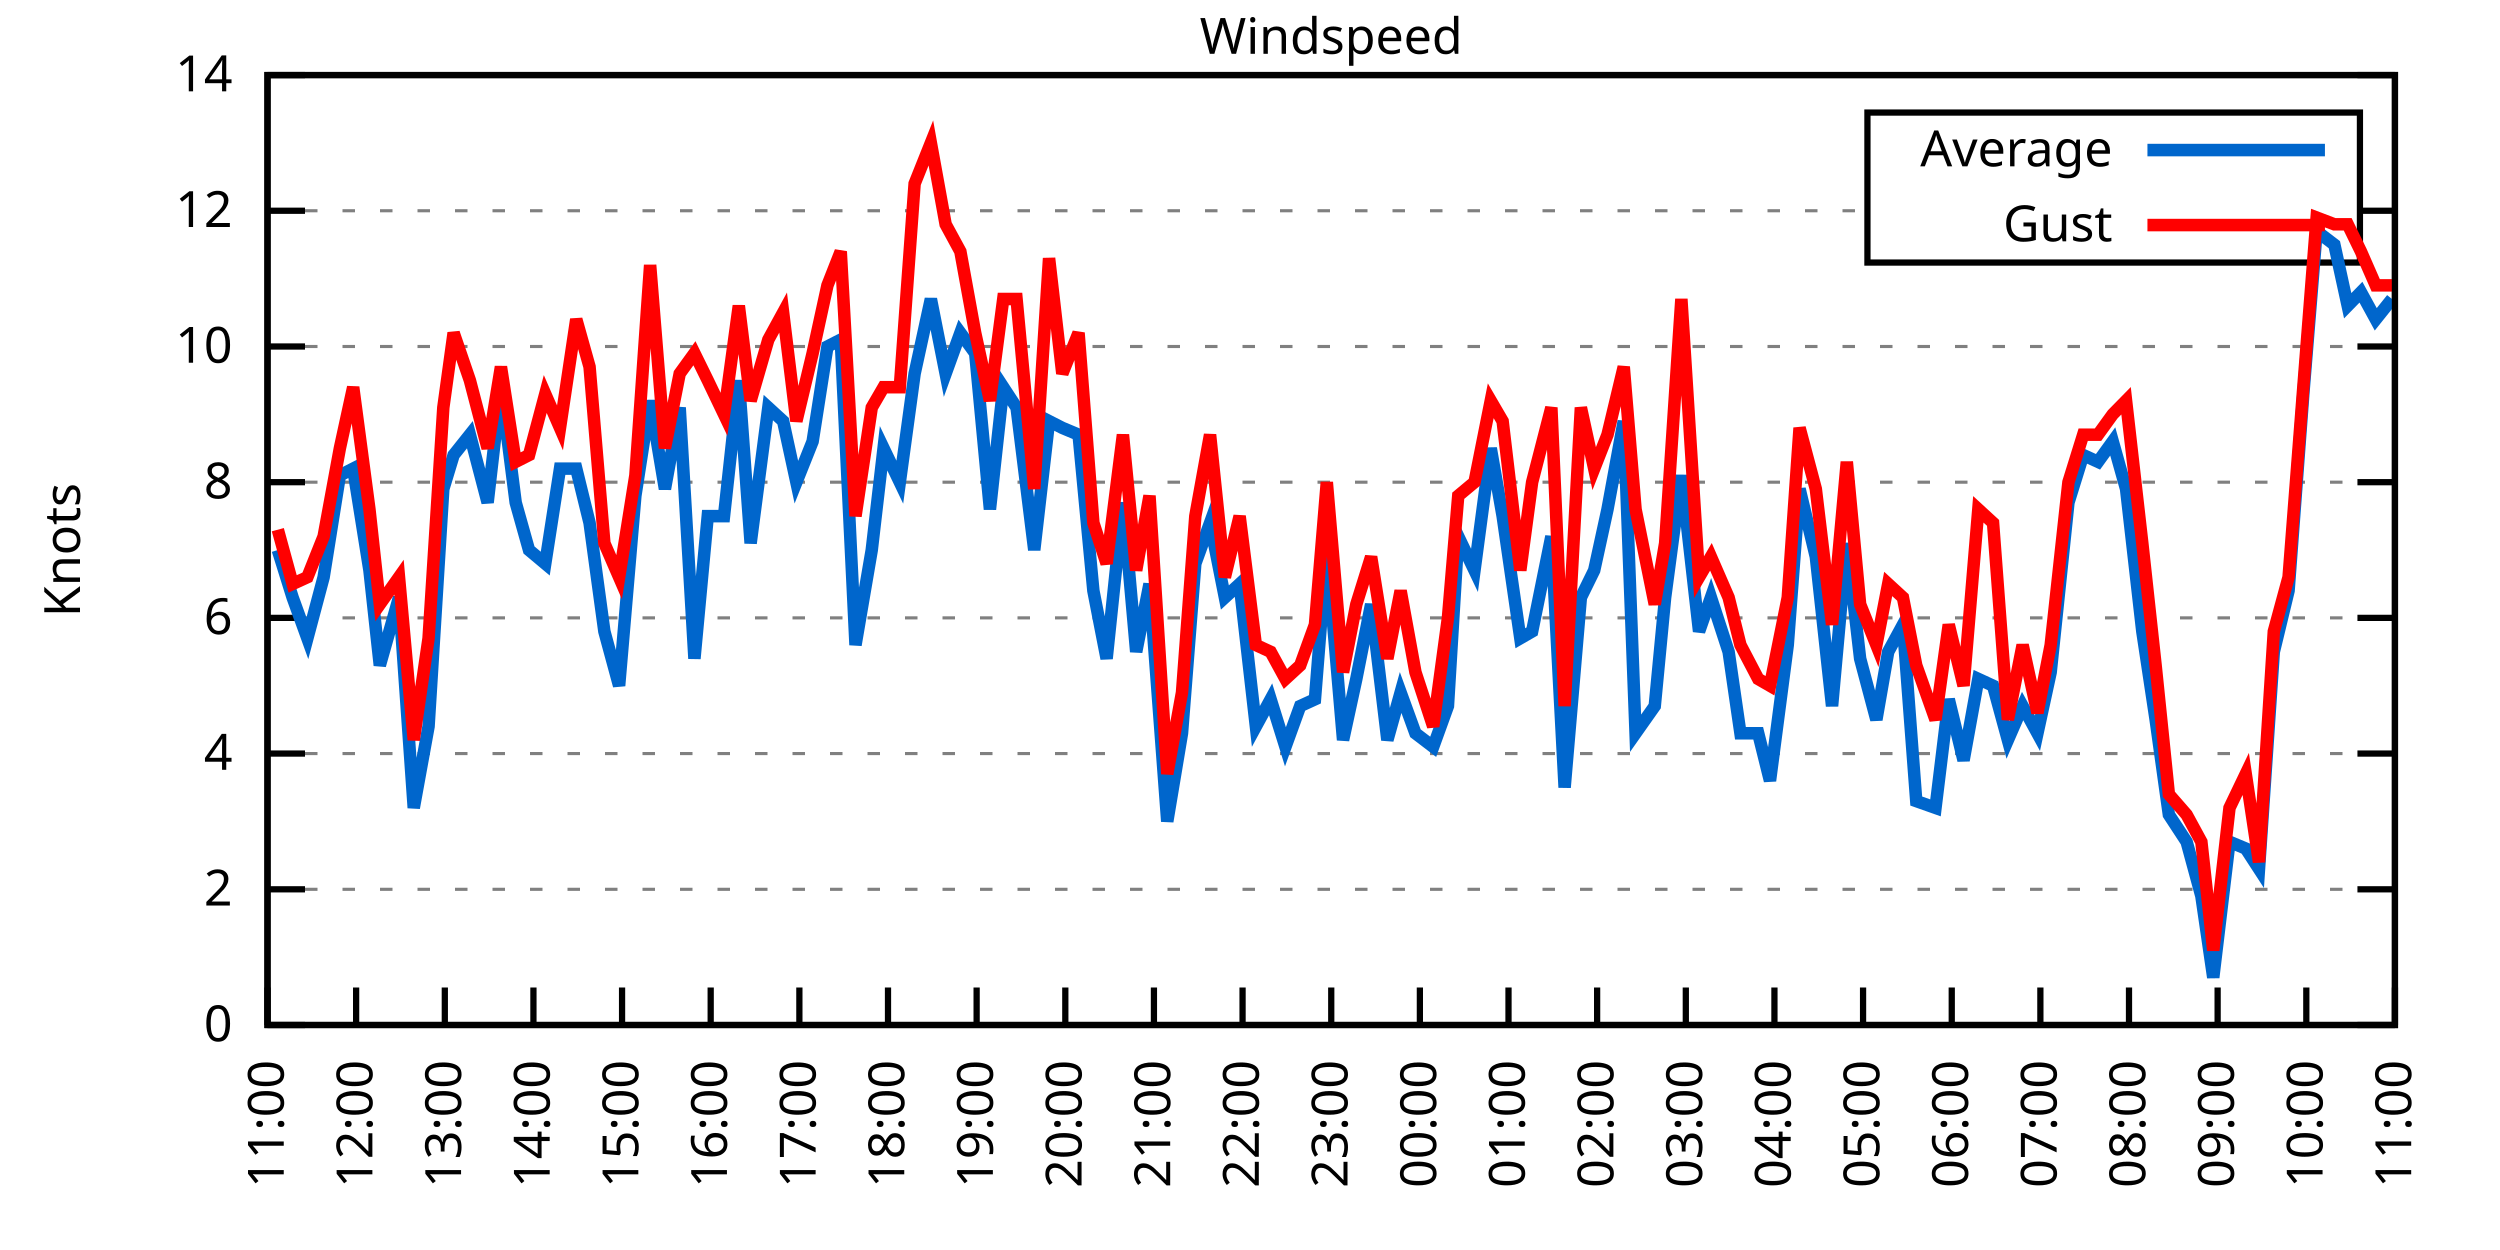
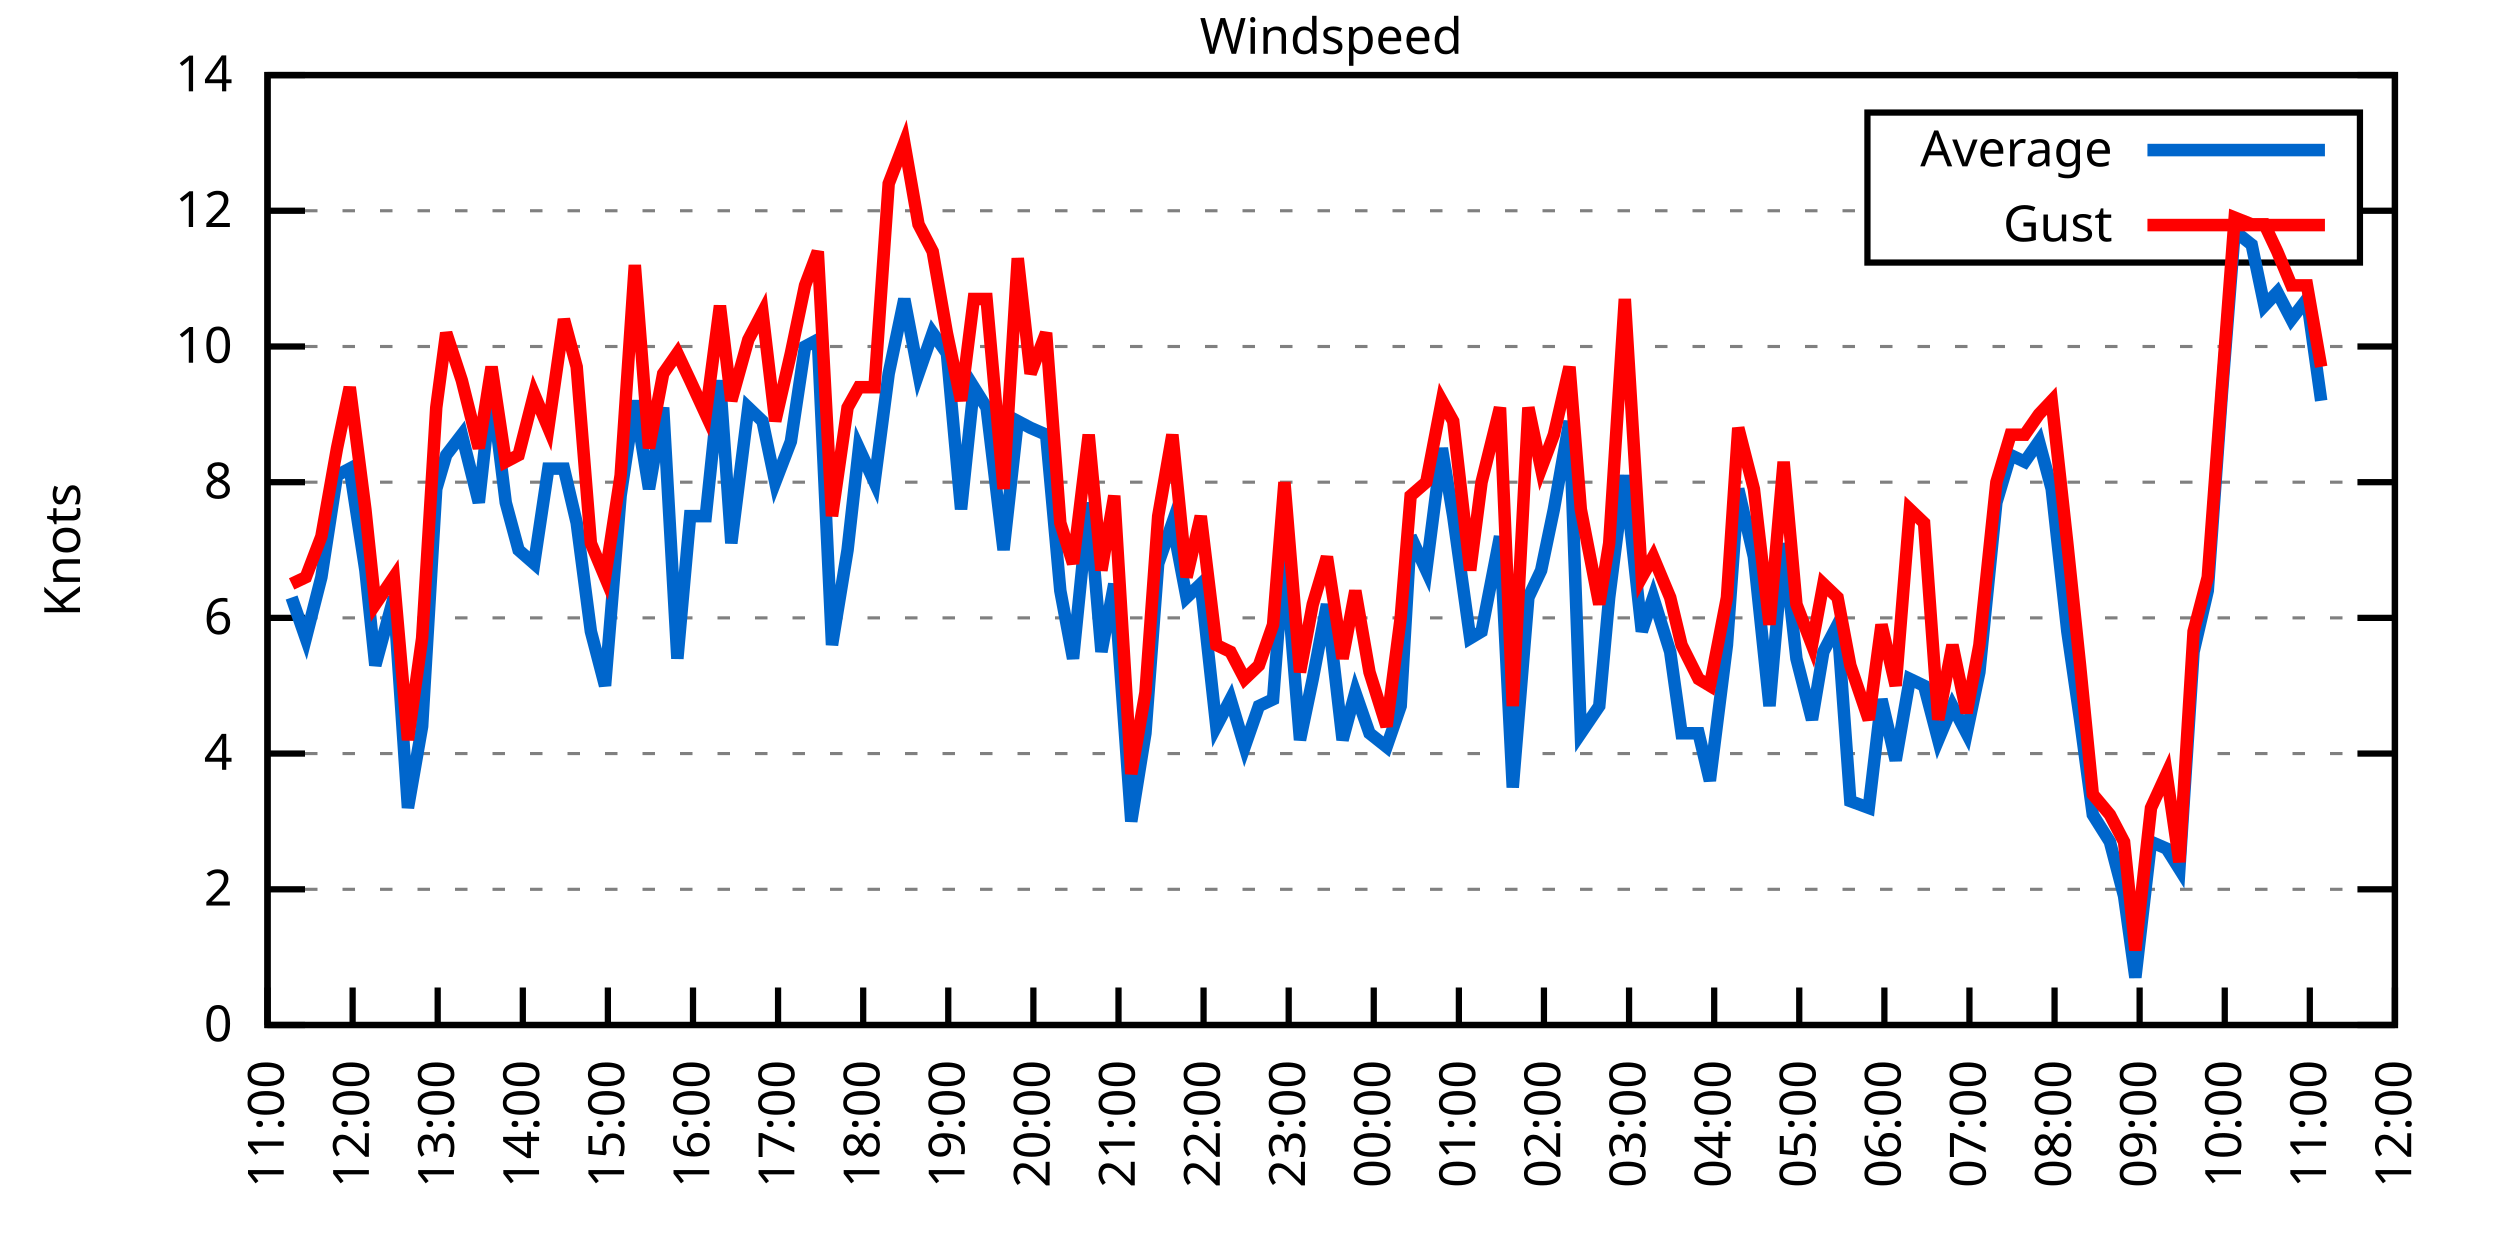
<svg xmlns="http://www.w3.org/2000/svg" xmlns:xlink="http://www.w3.org/1999/xlink" width="400" height="200" viewBox="0 0 400 200">
  <g id="gnuplot_canvas">
    <rect x="0" y="0" width="400" height="200" fill="none" />
    <defs>
      <circle id="gpDot" r="0.5" stroke-width="0.5" stroke="currentColor" />
      <path id="gpPt0" stroke-width="0.333" stroke="currentColor" d="M-1,0 h2 M0,-1 v2" />
      <path id="gpPt1" stroke-width="0.333" stroke="currentColor" d="M-1,-1 L1,1 M1,-1 L-1,1" />
      <path id="gpPt2" stroke-width="0.333" stroke="currentColor" d="M-1,0 L1,0 M0,-1 L0,1 M-1,-1 L1,1 M-1,1 L1,-1" />
      <rect id="gpPt3" stroke-width="0.333" stroke="currentColor" x="-1" y="-1" width="2" height="2" />
      <rect id="gpPt4" stroke-width="0.333" stroke="currentColor" fill="currentColor" x="-1" y="-1" width="2" height="2" />
      <circle id="gpPt5" stroke-width="0.333" stroke="currentColor" cx="0" cy="0" r="1" />
      <use xlink:href="#gpPt5" id="gpPt6" fill="currentColor" stroke="none" />
      <path id="gpPt7" stroke-width="0.333" stroke="currentColor" d="M0,-1.33 L-1.33,0.67 L1.33,0.67 z" />
      <use xlink:href="#gpPt7" id="gpPt8" fill="currentColor" stroke="none" />
      <use xlink:href="#gpPt7" id="gpPt9" stroke="currentColor" transform="rotate(180)" />
      <use xlink:href="#gpPt9" id="gpPt10" fill="currentColor" stroke="none" />
      <use xlink:href="#gpPt3" id="gpPt11" stroke="currentColor" transform="rotate(45)" />
      <use xlink:href="#gpPt11" id="gpPt12" fill="currentColor" stroke="none" />
      <path id="gpPt13" stroke-width="0.333" stroke="currentColor" d="M0,1.330 L1.265,0.411 L0.782,-1.067 L-0.782,-1.076 L-1.265,0.411 z" />
      <use xlink:href="#gpPt13" id="gpPt14" fill="currentColor" stroke="none" />
      <filter id="textbox" filterUnits="objectBoundingBox" x="0" y="0" height="1" width="1">
        <feFlood flood-color="white" flood-opacity="1" result="bgnd" />
        <feComposite in="SourceGraphic" in2="bgnd" operator="atop" />
      </filter>
      <filter id="greybox" filterUnits="objectBoundingBox" x="0" y="0" height="1" width="1">
        <feFlood flood-color="lightgrey" flood-opacity="1" result="grey" />
        <feComposite in="SourceGraphic" in2="grey" operator="atop" />
      </filter>
    </defs>
    <g fill="none" color="white" stroke="currentColor" stroke-width="1.00" stroke-linecap="butt" stroke-linejoin="miter">
</g>
    <g fill="none" color="black" stroke="currentColor" stroke-width="1.00" stroke-linecap="butt" stroke-linejoin="miter">
      <g stroke="none" shape-rendering="crispEdges">
        <polygon fill="rgb(255, 255, 255)" points="42.80,164.00 383.18,164.00 383.18,12.02 42.80,12.02 " />
      </g>
    </g>
    <g fill="none" color="black" stroke="currentColor" stroke-width="1.00" stroke-linecap="butt" stroke-linejoin="miter">
</g>
    <g fill="none" color="black" stroke="black" stroke-width="0.50" stroke-linecap="butt" stroke-linejoin="miter">
</g>
    <g fill="none" color="gray" stroke="currentColor" stroke-width="0.50" stroke-linecap="butt" stroke-linejoin="miter">
      <path stroke="gray" stroke-dasharray="2,4" class="gridline" d="M42.80,164.00 L383.19,164.00  " />
    </g>
    <g fill="none" color="gray" stroke="gray" stroke-width="1.00" stroke-linecap="butt" stroke-linejoin="miter">
</g>
    <g fill="none" color="black" stroke="currentColor" stroke-width="1.00" stroke-linecap="butt" stroke-linejoin="miter">
      <path stroke="black" d="M42.80,164.00 L48.80,164.00 M383.19,164.00 L377.19,164.00  " />
      <g transform="translate(37.20,166.60)" stroke="none" fill="black" font-family="Sans" font-size="8.00" text-anchor="end">
        <text>
          <tspan font-family="Sans"> 0</tspan>
        </text>
      </g>
    </g>
    <g fill="none" color="black" stroke="currentColor" stroke-width="1.00" stroke-linecap="butt" stroke-linejoin="miter">
</g>
    <g fill="none" color="black" stroke="black" stroke-width="0.50" stroke-linecap="butt" stroke-linejoin="miter">
</g>
    <g fill="none" color="gray" stroke="currentColor" stroke-width="0.50" stroke-linecap="butt" stroke-linejoin="miter">
      <path stroke="gray" stroke-dasharray="2,4" class="gridline" d="M42.80,142.29 L383.19,142.29  " />
    </g>
    <g fill="none" color="gray" stroke="gray" stroke-width="1.00" stroke-linecap="butt" stroke-linejoin="miter">
</g>
    <g fill="none" color="black" stroke="currentColor" stroke-width="1.00" stroke-linecap="butt" stroke-linejoin="miter">
      <path stroke="black" d="M42.80,142.29 L48.80,142.29 M383.19,142.29 L377.19,142.29  " />
      <g transform="translate(37.20,144.89)" stroke="none" fill="black" font-family="Sans" font-size="8.00" text-anchor="end">
        <text>
          <tspan font-family="Sans"> 2</tspan>
        </text>
      </g>
    </g>
    <g fill="none" color="black" stroke="currentColor" stroke-width="1.00" stroke-linecap="butt" stroke-linejoin="miter">
</g>
    <g fill="none" color="black" stroke="black" stroke-width="0.50" stroke-linecap="butt" stroke-linejoin="miter">
</g>
    <g fill="none" color="gray" stroke="currentColor" stroke-width="0.50" stroke-linecap="butt" stroke-linejoin="miter">
      <path stroke="gray" stroke-dasharray="2,4" class="gridline" d="M42.80,120.57 L383.19,120.57  " />
    </g>
    <g fill="none" color="gray" stroke="gray" stroke-width="1.00" stroke-linecap="butt" stroke-linejoin="miter">
</g>
    <g fill="none" color="black" stroke="currentColor" stroke-width="1.00" stroke-linecap="butt" stroke-linejoin="miter">
      <path stroke="black" d="M42.80,120.57 L48.80,120.57 M383.19,120.57 L377.19,120.57  " />
      <g transform="translate(37.20,123.17)" stroke="none" fill="black" font-family="Sans" font-size="8.00" text-anchor="end">
        <text>
          <tspan font-family="Sans"> 4</tspan>
        </text>
      </g>
    </g>
    <g fill="none" color="black" stroke="currentColor" stroke-width="1.00" stroke-linecap="butt" stroke-linejoin="miter">
</g>
    <g fill="none" color="black" stroke="black" stroke-width="0.50" stroke-linecap="butt" stroke-linejoin="miter">
</g>
    <g fill="none" color="gray" stroke="currentColor" stroke-width="0.50" stroke-linecap="butt" stroke-linejoin="miter">
      <path stroke="gray" stroke-dasharray="2,4" class="gridline" d="M42.80,98.86 L383.19,98.86  " />
    </g>
    <g fill="none" color="gray" stroke="gray" stroke-width="1.00" stroke-linecap="butt" stroke-linejoin="miter">
</g>
    <g fill="none" color="black" stroke="currentColor" stroke-width="1.00" stroke-linecap="butt" stroke-linejoin="miter">
      <path stroke="black" d="M42.80,98.86 L48.80,98.86 M383.19,98.86 L377.19,98.86  " />
      <g transform="translate(37.20,101.46)" stroke="none" fill="black" font-family="Sans" font-size="8.00" text-anchor="end">
        <text>
          <tspan font-family="Sans"> 6</tspan>
        </text>
      </g>
    </g>
    <g fill="none" color="black" stroke="currentColor" stroke-width="1.00" stroke-linecap="butt" stroke-linejoin="miter">
</g>
    <g fill="none" color="black" stroke="black" stroke-width="0.50" stroke-linecap="butt" stroke-linejoin="miter">
</g>
    <g fill="none" color="gray" stroke="currentColor" stroke-width="0.50" stroke-linecap="butt" stroke-linejoin="miter">
      <path stroke="gray" stroke-dasharray="2,4" class="gridline" d="M42.80,77.15 L383.19,77.15  " />
    </g>
    <g fill="none" color="gray" stroke="gray" stroke-width="1.00" stroke-linecap="butt" stroke-linejoin="miter">
</g>
    <g fill="none" color="black" stroke="currentColor" stroke-width="1.00" stroke-linecap="butt" stroke-linejoin="miter">
      <path stroke="black" d="M42.80,77.15 L48.80,77.15 M383.19,77.15 L377.19,77.15  " />
      <g transform="translate(37.20,79.75)" stroke="none" fill="black" font-family="Sans" font-size="8.00" text-anchor="end">
        <text>
          <tspan font-family="Sans"> 8</tspan>
        </text>
      </g>
    </g>
    <g fill="none" color="black" stroke="currentColor" stroke-width="1.00" stroke-linecap="butt" stroke-linejoin="miter">
</g>
    <g fill="none" color="black" stroke="black" stroke-width="0.50" stroke-linecap="butt" stroke-linejoin="miter">
</g>
    <g fill="none" color="gray" stroke="currentColor" stroke-width="0.50" stroke-linecap="butt" stroke-linejoin="miter">
      <path stroke="gray" stroke-dasharray="2,4" class="gridline" d="M42.80,55.44 L383.19,55.44  " />
    </g>
    <g fill="none" color="gray" stroke="gray" stroke-width="1.00" stroke-linecap="butt" stroke-linejoin="miter">
</g>
    <g fill="none" color="black" stroke="currentColor" stroke-width="1.00" stroke-linecap="butt" stroke-linejoin="miter">
      <path stroke="black" d="M42.80,55.44 L48.80,55.44 M383.19,55.44 L377.19,55.44  " />
      <g transform="translate(37.20,58.04)" stroke="none" fill="black" font-family="Sans" font-size="8.00" text-anchor="end">
        <text>
          <tspan font-family="Sans"> 10</tspan>
        </text>
      </g>
    </g>
    <g fill="none" color="black" stroke="currentColor" stroke-width="1.00" stroke-linecap="butt" stroke-linejoin="miter">
</g>
    <g fill="none" color="black" stroke="black" stroke-width="0.50" stroke-linecap="butt" stroke-linejoin="miter">
</g>
    <g fill="none" color="gray" stroke="currentColor" stroke-width="0.50" stroke-linecap="butt" stroke-linejoin="miter">
      <path stroke="gray" stroke-dasharray="2,4" class="gridline" d="M42.80,33.72 L298.79,33.72 M377.59,33.72 L383.19,33.72  " />
    </g>
    <g fill="none" color="gray" stroke="gray" stroke-width="1.00" stroke-linecap="butt" stroke-linejoin="miter">
</g>
    <g fill="none" color="black" stroke="currentColor" stroke-width="1.00" stroke-linecap="butt" stroke-linejoin="miter">
      <path stroke="black" d="M42.80,33.72 L48.80,33.72 M383.19,33.72 L377.19,33.72  " />
      <g transform="translate(37.20,36.32)" stroke="none" fill="black" font-family="Sans" font-size="8.00" text-anchor="end">
        <text>
          <tspan font-family="Sans"> 12</tspan>
        </text>
      </g>
    </g>
    <g fill="none" color="black" stroke="currentColor" stroke-width="1.00" stroke-linecap="butt" stroke-linejoin="miter">
</g>
    <g fill="none" color="black" stroke="black" stroke-width="0.50" stroke-linecap="butt" stroke-linejoin="miter">
</g>
    <g fill="none" color="gray" stroke="currentColor" stroke-width="0.50" stroke-linecap="butt" stroke-linejoin="miter">
      <path stroke="gray" stroke-dasharray="2,4" class="gridline" d="M42.80,12.01 L383.19,12.01  " />
    </g>
    <g fill="none" color="gray" stroke="gray" stroke-width="1.00" stroke-linecap="butt" stroke-linejoin="miter">
</g>
    <g fill="none" color="black" stroke="currentColor" stroke-width="1.00" stroke-linecap="butt" stroke-linejoin="miter">
      <path stroke="black" d="M42.80,12.01 L48.80,12.01 M383.19,12.01 L377.19,12.01  " />
      <g transform="translate(37.20,14.61)" stroke="none" fill="black" font-family="Sans" font-size="8.00" text-anchor="end">
        <text>
          <tspan font-family="Sans"> 14</tspan>
        </text>
      </g>
    </g>
    <g fill="none" color="black" stroke="currentColor" stroke-width="1.00" stroke-linecap="butt" stroke-linejoin="miter">
      <path stroke="black" d="M42.80,164.00 L42.80,158.00  " />
      <g transform="translate(45.40,169.60) rotate(270.00)" stroke="none" fill="black" font-family="Sans" font-size="8.00" text-anchor="end">
        <text>
          <tspan font-family="Sans">11:00</tspan>
        </text>
      </g>
    </g>
    <g fill="none" color="black" stroke="currentColor" stroke-width="1.00" stroke-linecap="butt" stroke-linejoin="miter">
-       <path stroke="black" d="M56.98,164.00 L56.98,158.00  " />
-       <g transform="translate(59.58,169.60) rotate(270.00)" stroke="none" fill="black" font-family="Sans" font-size="8.00" text-anchor="end">
+       <path stroke="black" d="M56.42,164.00 L56.42,158.00  " />
+       <g transform="translate(59.02,169.60) rotate(270.00)" stroke="none" fill="black" font-family="Sans" font-size="8.00" text-anchor="end">
        <text>
          <tspan font-family="Sans">12:00</tspan>
        </text>
      </g>
    </g>
    <g fill="none" color="black" stroke="currentColor" stroke-width="1.00" stroke-linecap="butt" stroke-linejoin="miter">
-       <path stroke="black" d="M71.17,164.00 L71.17,158.00  " />
-       <g transform="translate(73.77,169.60) rotate(270.00)" stroke="none" fill="black" font-family="Sans" font-size="8.00" text-anchor="end">
+       <path stroke="black" d="M70.03,164.00 L70.03,158.00  " />
+       <g transform="translate(72.63,169.60) rotate(270.00)" stroke="none" fill="black" font-family="Sans" font-size="8.00" text-anchor="end">
        <text>
          <tspan font-family="Sans">13:00</tspan>
        </text>
      </g>
    </g>
    <g fill="none" color="black" stroke="currentColor" stroke-width="1.00" stroke-linecap="butt" stroke-linejoin="miter">
-       <path stroke="black" d="M85.35,164.00 L85.35,158.00  " />
-       <g transform="translate(87.95,169.60) rotate(270.00)" stroke="none" fill="black" font-family="Sans" font-size="8.00" text-anchor="end">
+       <path stroke="black" d="M83.65,164.00 L83.65,158.00  " />
+       <g transform="translate(86.25,169.60) rotate(270.00)" stroke="none" fill="black" font-family="Sans" font-size="8.00" text-anchor="end">
        <text>
          <tspan font-family="Sans">14:00</tspan>
        </text>
      </g>
    </g>
    <g fill="none" color="black" stroke="currentColor" stroke-width="1.00" stroke-linecap="butt" stroke-linejoin="miter">
-       <path stroke="black" d="M99.53,164.00 L99.53,158.00  " />
-       <g transform="translate(102.13,169.60) rotate(270.00)" stroke="none" fill="black" font-family="Sans" font-size="8.00" text-anchor="end">
+       <path stroke="black" d="M97.26,164.00 L97.26,158.00  " />
+       <g transform="translate(99.86,169.60) rotate(270.00)" stroke="none" fill="black" font-family="Sans" font-size="8.00" text-anchor="end">
        <text>
          <tspan font-family="Sans">15:00</tspan>
        </text>
      </g>
    </g>
    <g fill="none" color="black" stroke="currentColor" stroke-width="1.00" stroke-linecap="butt" stroke-linejoin="miter">
-       <path stroke="black" d="M113.71,164.00 L113.71,158.00  " />
-       <g transform="translate(116.31,169.60) rotate(270.00)" stroke="none" fill="black" font-family="Sans" font-size="8.00" text-anchor="end">
+       <path stroke="black" d="M110.88,164.00 L110.88,158.00  " />
+       <g transform="translate(113.48,169.60) rotate(270.00)" stroke="none" fill="black" font-family="Sans" font-size="8.00" text-anchor="end">
        <text>
          <tspan font-family="Sans">16:00</tspan>
        </text>
      </g>
    </g>
    <g fill="none" color="black" stroke="currentColor" stroke-width="1.00" stroke-linecap="butt" stroke-linejoin="miter">
-       <path stroke="black" d="M127.90,164.00 L127.90,158.00  " />
-       <g transform="translate(130.50,169.60) rotate(270.00)" stroke="none" fill="black" font-family="Sans" font-size="8.00" text-anchor="end">
+       <path stroke="black" d="M124.49,164.00 L124.49,158.00  " />
+       <g transform="translate(127.09,169.60) rotate(270.00)" stroke="none" fill="black" font-family="Sans" font-size="8.00" text-anchor="end">
        <text>
          <tspan font-family="Sans">17:00</tspan>
        </text>
      </g>
    </g>
    <g fill="none" color="black" stroke="currentColor" stroke-width="1.00" stroke-linecap="butt" stroke-linejoin="miter">
-       <path stroke="black" d="M142.08,164.00 L142.08,158.00  " />
-       <g transform="translate(144.68,169.60) rotate(270.00)" stroke="none" fill="black" font-family="Sans" font-size="8.00" text-anchor="end">
+       <path stroke="black" d="M138.11,164.00 L138.11,158.00  " />
+       <g transform="translate(140.71,169.60) rotate(270.00)" stroke="none" fill="black" font-family="Sans" font-size="8.00" text-anchor="end">
        <text>
          <tspan font-family="Sans">18:00</tspan>
        </text>
      </g>
    </g>
    <g fill="none" color="black" stroke="currentColor" stroke-width="1.00" stroke-linecap="butt" stroke-linejoin="miter">
-       <path stroke="black" d="M156.26,164.00 L156.26,158.00  " />
-       <g transform="translate(158.86,169.60) rotate(270.00)" stroke="none" fill="black" font-family="Sans" font-size="8.00" text-anchor="end">
+       <path stroke="black" d="M151.72,164.00 L151.72,158.00  " />
+       <g transform="translate(154.32,169.60) rotate(270.00)" stroke="none" fill="black" font-family="Sans" font-size="8.00" text-anchor="end">
        <text>
          <tspan font-family="Sans">19:00</tspan>
        </text>
      </g>
    </g>
    <g fill="none" color="black" stroke="currentColor" stroke-width="1.00" stroke-linecap="butt" stroke-linejoin="miter">
-       <path stroke="black" d="M170.45,164.00 L170.45,158.00  " />
-       <g transform="translate(173.05,169.60) rotate(270.00)" stroke="none" fill="black" font-family="Sans" font-size="8.00" text-anchor="end">
+       <path stroke="black" d="M165.34,164.00 L165.34,158.00  " />
+       <g transform="translate(167.94,169.60) rotate(270.00)" stroke="none" fill="black" font-family="Sans" font-size="8.00" text-anchor="end">
        <text>
          <tspan font-family="Sans">20:00</tspan>
        </text>
      </g>
    </g>
    <g fill="none" color="black" stroke="currentColor" stroke-width="1.00" stroke-linecap="butt" stroke-linejoin="miter">
-       <path stroke="black" d="M184.63,164.00 L184.63,158.00  " />
-       <g transform="translate(187.23,169.60) rotate(270.00)" stroke="none" fill="black" font-family="Sans" font-size="8.00" text-anchor="end">
+       <path stroke="black" d="M178.96,164.00 L178.96,158.00  " />
+       <g transform="translate(181.56,169.60) rotate(270.00)" stroke="none" fill="black" font-family="Sans" font-size="8.00" text-anchor="end">
        <text>
          <tspan font-family="Sans">21:00</tspan>
        </text>
      </g>
    </g>
    <g fill="none" color="black" stroke="currentColor" stroke-width="1.00" stroke-linecap="butt" stroke-linejoin="miter">
-       <path stroke="black" d="M198.81,164.00 L198.81,158.00  " />
-       <g transform="translate(201.41,169.60) rotate(270.00)" stroke="none" fill="black" font-family="Sans" font-size="8.00" text-anchor="end">
+       <path stroke="black" d="M192.57,164.00 L192.57,158.00  " />
+       <g transform="translate(195.17,169.60) rotate(270.00)" stroke="none" fill="black" font-family="Sans" font-size="8.00" text-anchor="end">
        <text>
          <tspan font-family="Sans">22:00</tspan>
        </text>
      </g>
    </g>
    <g fill="none" color="black" stroke="currentColor" stroke-width="1.00" stroke-linecap="butt" stroke-linejoin="miter">
-       <path stroke="black" d="M213.00,164.00 L213.00,158.00  " />
-       <g transform="translate(215.60,169.60) rotate(270.00)" stroke="none" fill="black" font-family="Sans" font-size="8.00" text-anchor="end">
+       <path stroke="black" d="M206.19,164.00 L206.19,158.00  " />
+       <g transform="translate(208.79,169.60) rotate(270.00)" stroke="none" fill="black" font-family="Sans" font-size="8.00" text-anchor="end">
        <text>
          <tspan font-family="Sans">23:00</tspan>
        </text>
      </g>
    </g>
    <g fill="none" color="black" stroke="currentColor" stroke-width="1.00" stroke-linecap="butt" stroke-linejoin="miter">
-       <path stroke="black" d="M227.18,164.00 L227.18,158.00  " />
-       <g transform="translate(229.78,169.60) rotate(270.00)" stroke="none" fill="black" font-family="Sans" font-size="8.00" text-anchor="end">
+       <path stroke="black" d="M219.80,164.00 L219.80,158.00  " />
+       <g transform="translate(222.40,169.60) rotate(270.00)" stroke="none" fill="black" font-family="Sans" font-size="8.00" text-anchor="end">
        <text>
          <tspan font-family="Sans">00:00</tspan>
        </text>
      </g>
    </g>
    <g fill="none" color="black" stroke="currentColor" stroke-width="1.00" stroke-linecap="butt" stroke-linejoin="miter">
-       <path stroke="black" d="M241.36,164.00 L241.36,158.00  " />
-       <g transform="translate(243.96,169.60) rotate(270.00)" stroke="none" fill="black" font-family="Sans" font-size="8.00" text-anchor="end">
+       <path stroke="black" d="M233.42,164.00 L233.42,158.00  " />
+       <g transform="translate(236.02,169.60) rotate(270.00)" stroke="none" fill="black" font-family="Sans" font-size="8.00" text-anchor="end">
        <text>
          <tspan font-family="Sans">01:00</tspan>
        </text>
      </g>
    </g>
    <g fill="none" color="black" stroke="currentColor" stroke-width="1.00" stroke-linecap="butt" stroke-linejoin="miter">
-       <path stroke="black" d="M255.54,164.00 L255.54,158.00  " />
-       <g transform="translate(258.14,169.60) rotate(270.00)" stroke="none" fill="black" font-family="Sans" font-size="8.00" text-anchor="end">
+       <path stroke="black" d="M247.03,164.00 L247.03,158.00  " />
+       <g transform="translate(249.63,169.60) rotate(270.00)" stroke="none" fill="black" font-family="Sans" font-size="8.00" text-anchor="end">
        <text>
          <tspan font-family="Sans">02:00</tspan>
        </text>
      </g>
    </g>
    <g fill="none" color="black" stroke="currentColor" stroke-width="1.00" stroke-linecap="butt" stroke-linejoin="miter">
-       <path stroke="black" d="M269.73,164.00 L269.73,158.00  " />
-       <g transform="translate(272.33,169.60) rotate(270.00)" stroke="none" fill="black" font-family="Sans" font-size="8.00" text-anchor="end">
+       <path stroke="black" d="M260.65,164.00 L260.65,158.00  " />
+       <g transform="translate(263.25,169.60) rotate(270.00)" stroke="none" fill="black" font-family="Sans" font-size="8.00" text-anchor="end">
        <text>
          <tspan font-family="Sans">03:00</tspan>
        </text>
      </g>
    </g>
    <g fill="none" color="black" stroke="currentColor" stroke-width="1.00" stroke-linecap="butt" stroke-linejoin="miter">
-       <path stroke="black" d="M283.91,164.00 L283.91,158.00  " />
-       <g transform="translate(286.51,169.60) rotate(270.00)" stroke="none" fill="black" font-family="Sans" font-size="8.00" text-anchor="end">
+       <path stroke="black" d="M274.27,164.00 L274.27,158.00  " />
+       <g transform="translate(276.87,169.60) rotate(270.00)" stroke="none" fill="black" font-family="Sans" font-size="8.00" text-anchor="end">
        <text>
          <tspan font-family="Sans">04:00</tspan>
        </text>
      </g>
    </g>
    <g fill="none" color="black" stroke="currentColor" stroke-width="1.00" stroke-linecap="butt" stroke-linejoin="miter">
-       <path stroke="black" d="M298.09,164.00 L298.09,158.00  " />
-       <g transform="translate(300.69,169.60) rotate(270.00)" stroke="none" fill="black" font-family="Sans" font-size="8.00" text-anchor="end">
+       <path stroke="black" d="M287.88,164.00 L287.88,158.00  " />
+       <g transform="translate(290.48,169.60) rotate(270.00)" stroke="none" fill="black" font-family="Sans" font-size="8.00" text-anchor="end">
        <text>
          <tspan font-family="Sans">05:00</tspan>
        </text>
      </g>
    </g>
    <g fill="none" color="black" stroke="currentColor" stroke-width="1.00" stroke-linecap="butt" stroke-linejoin="miter">
-       <path stroke="black" d="M312.28,164.00 L312.28,158.00  " />
-       <g transform="translate(314.88,169.60) rotate(270.00)" stroke="none" fill="black" font-family="Sans" font-size="8.00" text-anchor="end">
+       <path stroke="black" d="M301.50,164.00 L301.50,158.00  " />
+       <g transform="translate(304.10,169.60) rotate(270.00)" stroke="none" fill="black" font-family="Sans" font-size="8.00" text-anchor="end">
        <text>
          <tspan font-family="Sans">06:00</tspan>
        </text>
      </g>
    </g>
    <g fill="none" color="black" stroke="currentColor" stroke-width="1.00" stroke-linecap="butt" stroke-linejoin="miter">
-       <path stroke="black" d="M326.46,164.00 L326.46,158.00  " />
-       <g transform="translate(329.06,169.60) rotate(270.00)" stroke="none" fill="black" font-family="Sans" font-size="8.00" text-anchor="end">
+       <path stroke="black" d="M315.11,164.00 L315.11,158.00  " />
+       <g transform="translate(317.71,169.60) rotate(270.00)" stroke="none" fill="black" font-family="Sans" font-size="8.00" text-anchor="end">
        <text>
          <tspan font-family="Sans">07:00</tspan>
        </text>
      </g>
    </g>
    <g fill="none" color="black" stroke="currentColor" stroke-width="1.00" stroke-linecap="butt" stroke-linejoin="miter">
-       <path stroke="black" d="M340.64,164.00 L340.64,158.00  " />
-       <g transform="translate(343.24,169.60) rotate(270.00)" stroke="none" fill="black" font-family="Sans" font-size="8.00" text-anchor="end">
+       <path stroke="black" d="M328.73,164.00 L328.73,158.00  " />
+       <g transform="translate(331.33,169.60) rotate(270.00)" stroke="none" fill="black" font-family="Sans" font-size="8.00" text-anchor="end">
        <text>
          <tspan font-family="Sans">08:00</tspan>
        </text>
      </g>
    </g>
    <g fill="none" color="black" stroke="currentColor" stroke-width="1.00" stroke-linecap="butt" stroke-linejoin="miter">
-       <path stroke="black" d="M354.82,164.00 L354.82,158.00  " />
-       <g transform="translate(357.42,169.60) rotate(270.00)" stroke="none" fill="black" font-family="Sans" font-size="8.00" text-anchor="end">
+       <path stroke="black" d="M342.34,164.00 L342.34,158.00  " />
+       <g transform="translate(344.94,169.60) rotate(270.00)" stroke="none" fill="black" font-family="Sans" font-size="8.00" text-anchor="end">
        <text>
          <tspan font-family="Sans">09:00</tspan>
        </text>
      </g>
    </g>
    <g fill="none" color="black" stroke="currentColor" stroke-width="1.00" stroke-linecap="butt" stroke-linejoin="miter">
-       <path stroke="black" d="M369.01,164.00 L369.01,158.00  " />
-       <g transform="translate(371.61,169.60) rotate(270.00)" stroke="none" fill="black" font-family="Sans" font-size="8.00" text-anchor="end">
+       <path stroke="black" d="M355.96,164.00 L355.96,158.00  " />
+       <g transform="translate(358.56,169.60) rotate(270.00)" stroke="none" fill="black" font-family="Sans" font-size="8.00" text-anchor="end">
        <text>
          <tspan font-family="Sans">10:00</tspan>
+         </text>
+       </g>
+     </g>
+     <g fill="none" color="black" stroke="currentColor" stroke-width="1.00" stroke-linecap="butt" stroke-linejoin="miter">
+       <path stroke="black" d="M369.57,164.00 L369.57,158.00  " />
+       <g transform="translate(372.17,169.60) rotate(270.00)" stroke="none" fill="black" font-family="Sans" font-size="8.00" text-anchor="end">
+         <text>
+           <tspan font-family="Sans">11:00</tspan>
        </text>
      </g>
    </g>
    <g fill="none" color="black" stroke="currentColor" stroke-width="1.00" stroke-linecap="butt" stroke-linejoin="miter">
      <path stroke="black" d="M383.19,164.00 L383.19,158.00  " />
      <g transform="translate(385.79,169.60) rotate(270.00)" stroke="none" fill="black" font-family="Sans" font-size="8.00" text-anchor="end">
        <text>
-           <tspan font-family="Sans">11:00</tspan>
+           <tspan font-family="Sans">12:00</tspan>
        </text>
      </g>
    </g>
    <g fill="none" color="black" stroke="currentColor" stroke-width="1.00" stroke-linecap="butt" stroke-linejoin="miter">
</g>
    <g fill="none" color="black" stroke="currentColor" stroke-width="1.00" stroke-linecap="butt" stroke-linejoin="miter">
      <path stroke="black" d="M42.80,12.01 L42.80,164.00 L383.19,164.00 L383.19,12.01 L42.80,12.01 Z  " />
    </g>
    <g fill="none" color="black" stroke="currentColor" stroke-width="1.00" stroke-linecap="butt" stroke-linejoin="miter">
</g>
    <g fill="none" color="black" stroke="currentColor" stroke-width="1.00" stroke-linecap="butt" stroke-linejoin="miter">
      <path stroke="black" d="M298.79,42.01 L298.79,18.01 L377.59,18.01 L377.59,42.01 L298.79,42.01 Z  " />
    </g>
    <g id="Windspeed_plot_1">
      <g fill="none" color="white" stroke="black" stroke-width="2.00" stroke-linecap="butt" stroke-linejoin="miter">
</g>
      <g fill="none" color="black" stroke="currentColor" stroke-width="2.00" stroke-linecap="butt" stroke-linejoin="miter">
        <g transform="translate(337.99,26.61)" stroke="none" fill="black" font-family="Sans" font-size="8.00" text-anchor="end">
          <text>
            <tspan font-family="Sans">Average</tspan>
          </text>
        </g>
      </g>
      <g fill="none" color="black" stroke="currentColor" stroke-width="2.00" stroke-linecap="butt" stroke-linejoin="miter">
-         <path stroke="rgb(  0, 102, 204)" d="M343.59,24.01 L371.99,24.01 M44.45,88.00 L46.82,95.60 L49.18,102.12 L51.78,92.35 L54.38,76.06 L56.51,74.98   L59.11,91.26 L60.77,106.46 L63.84,95.60 L66.20,129.26 L68.57,116.23 L70.93,78.23 L72.58,72.81 L75.18,69.55   L78.02,80.41 L80.15,61.95 L82.51,80.41 L84.64,88.00 L87.24,90.18 L89.60,74.98 L92.20,74.98 L94.33,83.66   L96.70,101.03 L99.06,109.72 L101.66,79.32 L104.02,64.12 L106.39,78.23 L108.75,65.21 L111.11,105.38 L113.24,82.58   L115.84,82.58 L118.21,60.86 L120.10,86.92 L122.93,65.21 L125.30,67.38 L127.42,77.15 L130.02,70.63 L132.39,55.44   L134.52,54.35 L136.88,103.20 L139.48,88.00 L141.37,71.72 L143.97,77.15 L146.34,59.78 L148.94,47.84 L151.30,59.78   L153.66,53.26 L156.03,56.52 L158.39,81.49 L160.52,61.95 L162.65,65.21 L165.48,88.00 L167.85,67.38 L169.97,68.46   L172.57,69.55 L174.94,94.52 L177.06,105.38 L179.67,80.41 L181.79,104.29 L183.92,93.43 L186.76,131.43 L189.12,117.32   L191.25,90.18 L193.61,83.66 L195.98,95.60 L198.34,93.43 L200.94,116.23 L203.30,111.89 L205.67,119.49 L208.03,112.97   L210.39,111.89 L212.29,88.00 L214.89,118.40 L217.01,108.63 L219.38,96.69 L221.98,118.40 L224.10,110.80 L226.47,117.32   L229.31,119.49 L231.67,112.97 L233.32,85.83 L235.92,91.26 L238.52,71.72 L240.42,82.58 L243.25,102.12 L245.14,101.03   L248.22,85.83 L250.34,126.00 L252.94,95.60 L255.07,91.26 L257.20,81.49 L259.80,67.38 L261.69,117.32 L264.76,112.97   L266.42,95.60 L269.02,76.06 L271.85,101.03 L273.75,95.60 L276.58,104.29 L278.47,117.32 L281.31,117.32 L283.20,124.92   L286.04,103.20 L287.93,78.23 L290.53,89.09 L293.13,112.97 L295.49,86.92 L297.62,105.38 L300.22,115.15 L302.11,104.29   L304.47,99.95 L306.60,128.17 L309.68,129.26 L311.80,111.89 L314.17,121.66 L316.53,108.63 L318.89,109.72 L321.26,118.40   L323.62,112.97 L325.99,117.32 L328.11,107.55 L330.95,80.41 L333.31,72.81 L335.68,73.89 L338.04,70.63 L340.17,78.23   L342.77,101.03 L344.90,115.15 L347.02,130.35 L349.86,134.69 L352.22,143.37 L354.12,156.40 L356.72,134.69 L359.32,135.77   L361.44,139.03 L363.81,104.29 L366.17,94.52 L368.53,63.04 L370.66,36.98 L373.50,39.15 L375.63,48.92 L377.75,46.75   L380.12,51.09 L382.72,47.84  " />
+         <path stroke="rgb(  0, 102, 204)" d="M343.59,24.01 L371.99,24.01 M46.66,95.60 L48.93,102.12 L51.42,92.35 L53.92,76.06 L55.96,74.98 L58.46,91.26   L60.05,106.46 L63.00,95.60 L65.27,129.26 L67.54,116.23 L69.80,78.23 L71.39,72.81 L73.89,69.55 L76.61,80.41   L78.65,61.95 L80.92,80.41 L82.97,88.00 L85.46,90.18 L87.73,74.98 L90.23,74.98 L92.27,83.66 L94.54,101.03   L96.81,109.72 L99.30,79.32 L101.57,64.12 L103.84,78.23 L106.11,65.21 L108.38,105.38 L110.42,82.58 L112.92,82.58   L115.19,60.86 L117.01,86.92 L119.73,65.21 L122.00,67.38 L124.04,77.15 L126.54,70.63 L128.81,55.44 L130.85,54.35   L133.12,103.20 L135.61,88.00 L137.43,71.72 L139.92,77.15 L142.19,59.78 L144.69,47.84 L146.96,59.78 L149.23,53.26   L151.50,56.52 L153.77,81.49 L155.81,61.95 L157.85,65.21 L160.57,88.00 L162.84,67.38 L164.89,68.46 L167.38,69.55   L169.65,94.52 L171.69,105.38 L174.19,80.41 L176.23,104.29 L178.28,93.43 L181.00,131.43 L183.27,117.32 L185.31,90.18   L187.58,83.66 L189.85,95.60 L192.12,93.43 L194.61,116.23 L196.88,111.89 L199.15,119.49 L201.42,112.97 L203.69,111.89   L205.51,88.00 L208.00,118.40 L210.04,108.63 L212.31,96.69 L214.81,118.40 L216.85,110.80 L219.12,117.32 L221.85,119.49   L224.11,112.97 L225.70,85.83 L228.20,91.26 L230.70,71.72 L232.51,82.58 L235.23,102.12 L237.05,101.03 L240.00,85.83   L242.04,126.00 L244.54,95.60 L246.58,91.26 L248.62,81.49 L251.12,67.38 L252.93,117.32 L255.88,112.97 L257.47,95.60   L259.97,76.06 L262.69,101.03 L264.51,95.60 L267.23,104.29 L269.05,117.32 L271.77,117.32 L273.58,124.92 L276.31,103.20   L278.12,78.23 L280.62,89.09 L283.12,112.97 L285.38,86.92 L287.43,105.38 L289.92,115.15 L291.74,104.29 L294.01,99.95   L296.05,128.17 L299.00,129.26 L301.04,111.89 L303.31,121.66 L305.58,108.63 L307.85,109.72 L310.12,118.40 L312.39,112.97   L314.66,117.32 L316.70,107.55 L319.42,80.41 L321.69,72.81 L323.96,73.89 L326.23,70.63 L328.27,78.23 L330.77,101.03   L332.81,115.15 L334.85,130.35 L337.58,134.69 L339.85,143.37 L341.66,156.40 L344.16,134.69 L346.65,135.77 L348.70,139.03   L350.97,104.29 L353.24,94.52 L355.50,63.04 L357.55,36.98 L360.27,39.15 L362.31,48.92 L364.36,46.75 L366.62,51.09   L369.12,47.84 L371.39,64.12  " />
      </g>
    </g>
    <g id="Windspeed_plot_2">
      <g fill="none" color="black" stroke="currentColor" stroke-width="2.00" stroke-linecap="butt" stroke-linejoin="miter">
        <g transform="translate(337.99,38.61)" stroke="none" fill="black" font-family="Sans" font-size="8.00" text-anchor="end">
          <text>
            <tspan font-family="Sans">Gust</tspan>
          </text>
        </g>
      </g>
      <g fill="none" color="black" stroke="currentColor" stroke-width="2.00" stroke-linecap="butt" stroke-linejoin="miter">
-         <path stroke="rgb(255,   0,   0)" d="M343.59,36.01 L371.99,36.01 M44.45,84.75 L46.82,93.43 L49.18,92.35 L51.78,85.83 L54.38,71.72 L56.51,61.95   L59.11,81.49 L60.77,96.69 L63.84,92.35 L66.20,118.40 L68.57,102.12 L70.93,65.21 L72.58,53.26 L75.18,60.86   L78.02,71.72 L80.15,58.69 L82.51,73.89 L84.64,72.81 L87.24,63.04 L89.60,68.46 L92.20,51.09 L94.33,58.69   L96.70,86.92 L99.06,92.35 L101.66,76.06 L104.02,42.41 L106.39,71.72 L108.75,59.78 L111.11,56.52 L113.24,60.86   L115.84,66.29 L118.21,48.92 L120.10,64.12 L122.93,54.35 L125.30,50.01 L127.42,67.38 L130.02,56.52 L132.39,45.66   L134.52,40.24 L136.88,82.58 L139.48,65.21 L141.37,61.95 L143.97,61.95 L146.34,29.38 L148.94,22.87 L151.30,35.89   L153.66,40.24 L156.03,53.26 L158.39,64.12 L160.52,47.84 L162.65,47.84 L165.48,78.23 L167.85,41.32 L169.97,59.78   L172.57,53.26 L174.94,83.66 L177.06,90.18 L179.67,69.55 L181.79,91.26 L183.92,79.32 L186.76,123.83 L189.12,110.80   L191.25,82.58 L193.61,69.55 L195.98,92.35 L198.34,82.58 L200.94,103.20 L203.30,104.29 L205.67,108.63 L208.03,106.46   L210.39,99.95 L212.29,77.15 L214.89,107.55 L217.01,96.69 L219.38,89.09 L221.98,105.38 L224.10,94.52 L226.47,107.55   L229.31,116.23 L231.67,98.86 L233.32,79.32 L235.92,77.15 L238.52,64.12 L240.42,67.38 L243.25,91.26 L245.14,77.15   L248.22,65.21 L250.34,112.97 L252.94,65.21 L255.07,74.98 L257.20,69.55 L259.80,58.69 L261.69,81.49 L264.76,96.69   L266.42,86.92 L269.02,47.84 L271.85,92.35 L273.75,89.09 L276.58,95.60 L278.47,103.20 L281.31,108.63 L283.20,109.72   L286.04,95.60 L287.93,68.46 L290.53,78.23 L293.13,99.95 L295.49,73.89 L297.62,96.69 L300.22,103.20 L302.11,93.43   L304.47,95.60 L306.60,106.46 L309.68,115.15 L311.80,99.95 L314.17,109.72 L316.53,81.49 L318.89,83.66 L321.26,115.15   L323.62,103.20 L325.99,114.06 L328.11,103.20 L330.95,77.15 L333.31,69.55 L335.68,69.55 L338.04,66.29 L340.17,64.12   L342.77,86.92 L344.90,106.46 L347.02,127.09 L349.86,130.35 L352.22,134.69 L354.12,152.06 L356.72,129.26 L359.32,123.83   L361.44,137.94 L363.81,101.03 L366.17,92.35 L368.53,61.95 L370.66,34.81 L373.50,35.89 L375.63,35.89 L377.75,40.24   L380.12,45.66 L382.72,45.66  " />
+         <path stroke="rgb(255,   0,   0)" d="M343.59,36.01 L371.99,36.01 M46.66,93.43 L48.93,92.35 L51.42,85.83 L53.92,71.72 L55.96,61.95 L58.46,81.49   L60.05,96.69 L63.00,92.35 L65.27,118.40 L67.54,102.12 L69.80,65.21 L71.39,53.26 L73.89,60.86 L76.61,71.72   L78.65,58.69 L80.92,73.89 L82.97,72.81 L85.46,63.04 L87.73,68.46 L90.23,51.09 L92.27,58.69 L94.54,86.92   L96.81,92.35 L99.30,76.06 L101.57,42.41 L103.84,71.72 L106.11,59.78 L108.38,56.52 L110.42,60.86 L112.92,66.29   L115.19,48.92 L117.01,64.12 L119.73,54.35 L122.00,50.01 L124.04,67.38 L126.54,56.52 L128.81,45.66 L130.85,40.24   L133.12,82.58 L135.61,65.21 L137.43,61.95 L139.92,61.95 L142.19,29.38 L144.69,22.87 L146.96,35.89 L149.23,40.24   L151.50,53.26 L153.77,64.12 L155.81,47.84 L157.85,47.84 L160.57,78.23 L162.84,41.32 L164.89,59.78 L167.38,53.26   L169.65,83.66 L171.69,90.18 L174.19,69.55 L176.23,91.26 L178.28,79.32 L181.00,123.83 L183.27,110.80 L185.31,82.58   L187.58,69.55 L189.85,92.35 L192.12,82.58 L194.61,103.20 L196.88,104.29 L199.15,108.63 L201.42,106.46 L203.69,99.95   L205.51,77.15 L208.00,107.55 L210.04,96.69 L212.31,89.09 L214.81,105.38 L216.85,94.52 L219.12,107.55 L221.85,116.23   L224.11,98.86 L225.70,79.32 L228.20,77.15 L230.70,64.12 L232.51,67.38 L235.23,91.26 L237.05,77.15 L240.00,65.21   L242.04,112.97 L244.54,65.21 L246.58,74.98 L248.62,69.55 L251.12,58.69 L252.93,81.49 L255.88,96.69 L257.47,86.92   L259.97,47.84 L262.69,92.35 L264.51,89.09 L267.23,95.60 L269.05,103.20 L271.77,108.63 L273.58,109.72 L276.31,95.60   L278.12,68.46 L280.62,78.23 L283.12,99.95 L285.38,73.89 L287.43,96.69 L289.92,103.20 L291.74,93.43 L294.01,95.60   L296.05,106.46 L299.00,115.15 L301.04,99.95 L303.31,109.72 L305.58,81.49 L307.85,83.66 L310.12,115.15 L312.39,103.20   L314.66,114.06 L316.70,103.20 L319.42,77.15 L321.69,69.55 L323.96,69.55 L326.23,66.29 L328.27,64.12 L330.77,86.92   L332.81,106.46 L334.85,127.09 L337.58,130.35 L339.85,134.69 L341.66,152.06 L344.16,129.26 L346.65,123.83 L348.70,137.94   L350.97,101.03 L353.24,92.35 L355.50,61.95 L357.55,34.81 L360.27,35.89 L362.31,35.89 L364.36,40.24 L366.62,45.66   L369.12,45.66 L371.39,58.69  " />
      </g>
    </g>
    <g fill="none" color="black" stroke="currentColor" stroke-width="2.00" stroke-linecap="butt" stroke-linejoin="miter">
</g>
    <g fill="none" color="black" stroke="black" stroke-width="1.00" stroke-linecap="butt" stroke-linejoin="miter">
</g>
    <g fill="none" color="black" stroke="currentColor" stroke-width="1.00" stroke-linecap="butt" stroke-linejoin="miter">
      <path stroke="black" d="M42.80,12.01 L42.80,164.00 L383.19,164.00 L383.19,12.01 L42.80,12.01 Z  " />
      <g transform="translate(12.80,88.01) rotate(270.00)" stroke="none" fill="black" font-family="Sans" font-size="8.00" text-anchor="middle">
        <text>
          <tspan font-family="Sans">Knots</tspan>
        </text>
      </g>
    </g>
    <g fill="none" color="black" stroke="currentColor" stroke-width="1.00" stroke-linecap="butt" stroke-linejoin="miter">
</g>
    <g fill="none" color="black" stroke="currentColor" stroke-width="1.00" stroke-linecap="butt" stroke-linejoin="miter">
      <g transform="translate(212.99,8.61)" stroke="none" fill="black" font-family="Sans" font-size="8.00" text-anchor="middle">
        <text>
          <tspan font-family="Sans">Windspeed</tspan>
        </text>
      </g>
    </g>
    <g fill="none" color="black" stroke="currentColor" stroke-width="1.00" stroke-linecap="butt" stroke-linejoin="miter">
</g>
  </g>
</svg>
